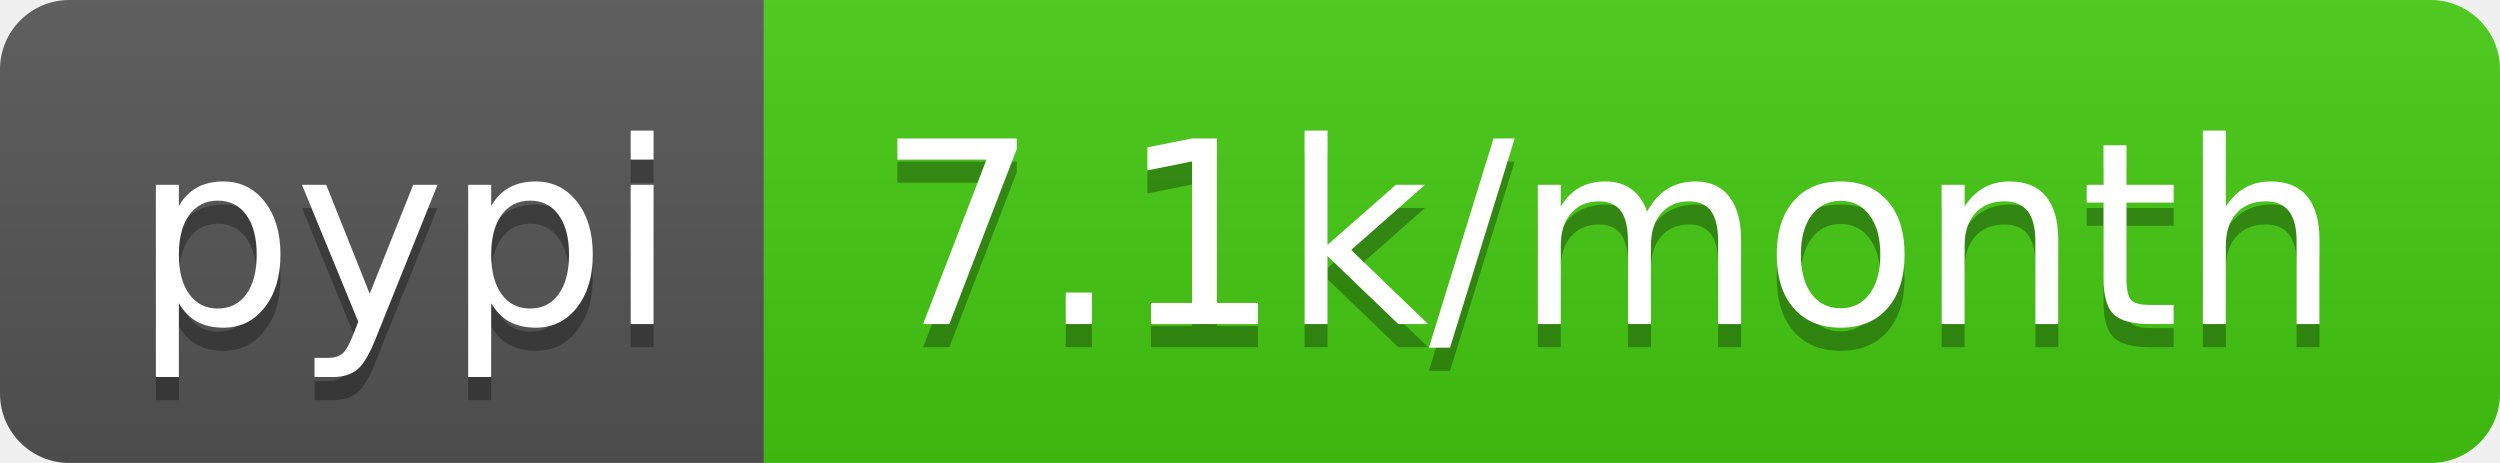
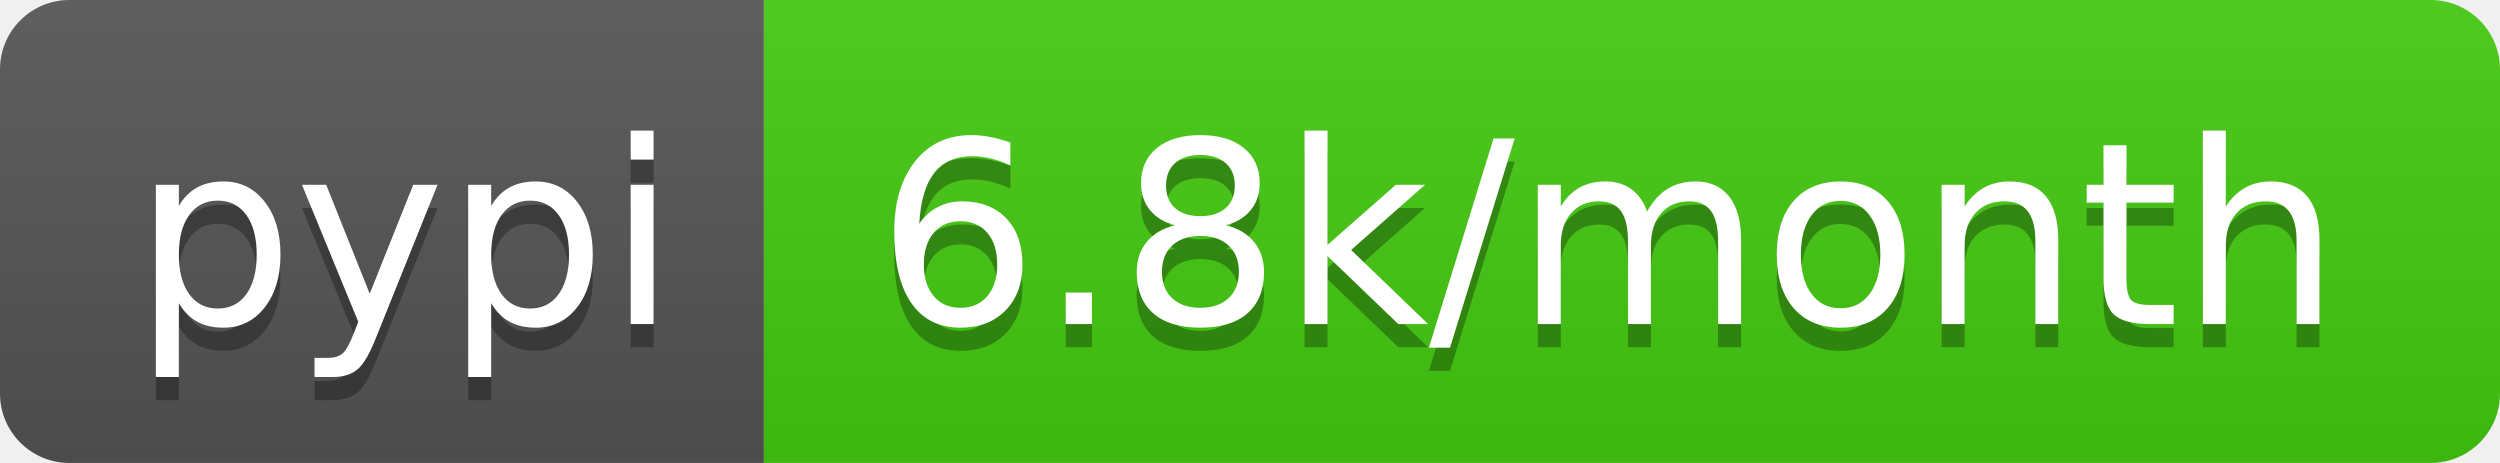
- <svg xmlns="http://www.w3.org/2000/svg" width="108" height="20" role="img" aria-label="pypi: 7.1k/month">
+ <svg xmlns="http://www.w3.org/2000/svg" width="108" height="20" role="img" aria-label="pypi: 6.8k/month">
  <linearGradient id="s" x2="0" y2="100%">
    <stop offset="0" stop-color="#bbb" stop-opacity=".1" />
    <stop offset="1" stop-opacity=".1" />
  </linearGradient>
  <clipPath id="r">
    <rect width="108" height="20" rx="3" fill="#fff" />
  </clipPath>
  <g clip-path="url(#r)">
    <rect width="33" height="20" fill="#555" />
    <rect x="33" width="75" height="20" fill="#4c1" />
    <rect width="108" height="20" fill="url(#s)" />
  </g>
  <g fill="#fff" text-anchor="middle" font-family="Verdana,Geneva,DejaVu Sans,sans-serif" text-rendering="geometricPrecision" font-size="110">
    <text aria-hidden="true" x="175" y="150" fill="#010101" fill-opacity=".3" transform="scale(.1)" textLength="230">pypi</text>
    <text x="175" y="140" transform="scale(.1)" fill="#fff" textLength="230">pypi</text>
-     <text aria-hidden="true" x="695" y="150" fill="#010101" fill-opacity=".3" transform="scale(.1)" textLength="650">7.1k/month</text>
-     <text x="695" y="140" transform="scale(.1)" fill="#fff" textLength="650">7.1k/month</text>
+     <text aria-hidden="true" x="695" y="150" fill="#010101" fill-opacity=".3" transform="scale(.1)" textLength="650">6.8k/month</text>
+     <text x="695" y="140" transform="scale(.1)" fill="#fff" textLength="650">6.8k/month</text>
  </g>
</svg>
